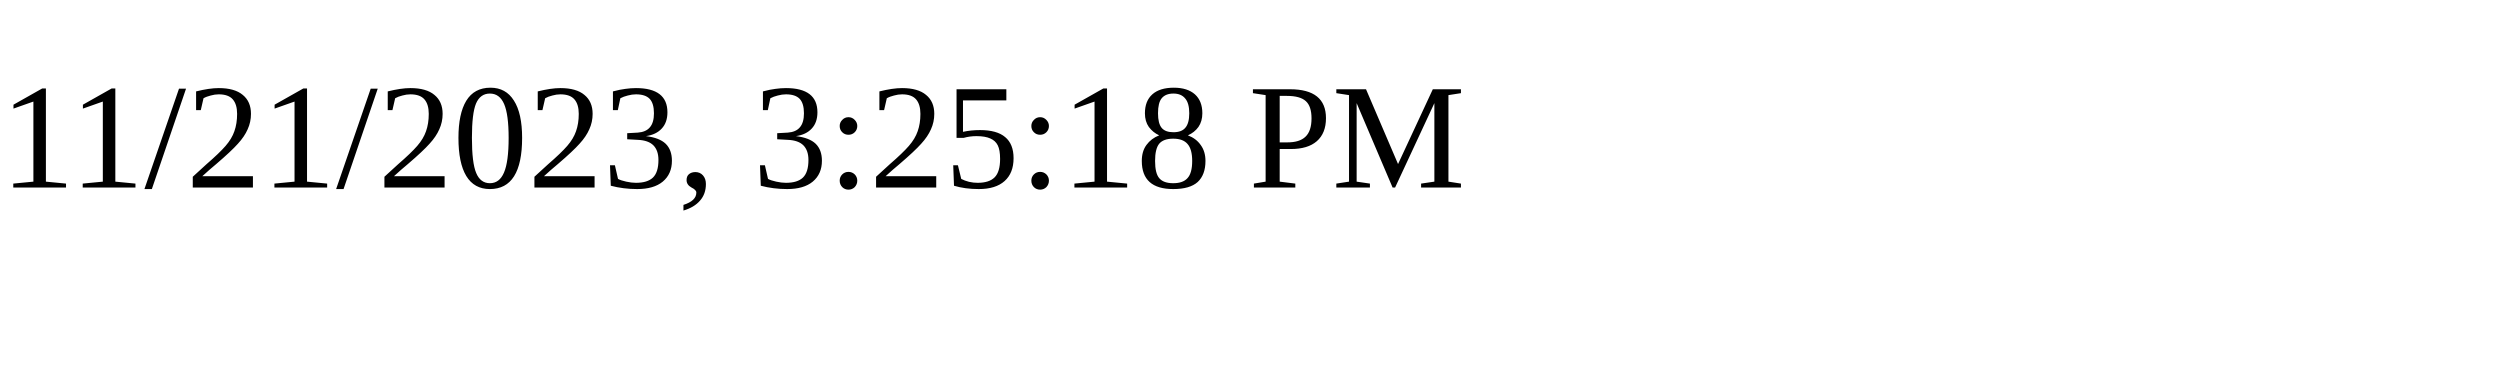
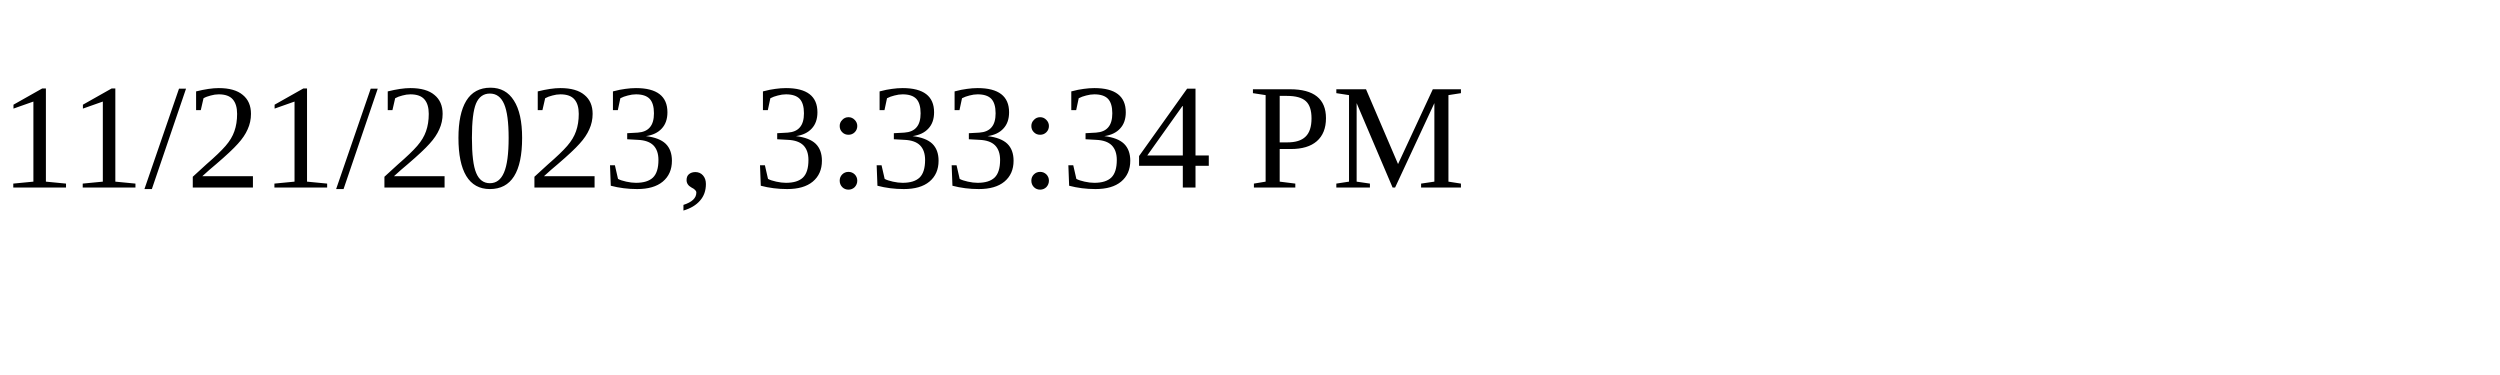
<svg xmlns="http://www.w3.org/2000/svg" height="30" width="200">
-   <text x="0" y="15">11/21/2023, 3:25:18 PM</text>
+   <text x="0" y="15">11/21/2023, 3:33:34 PM</text>
</svg>
